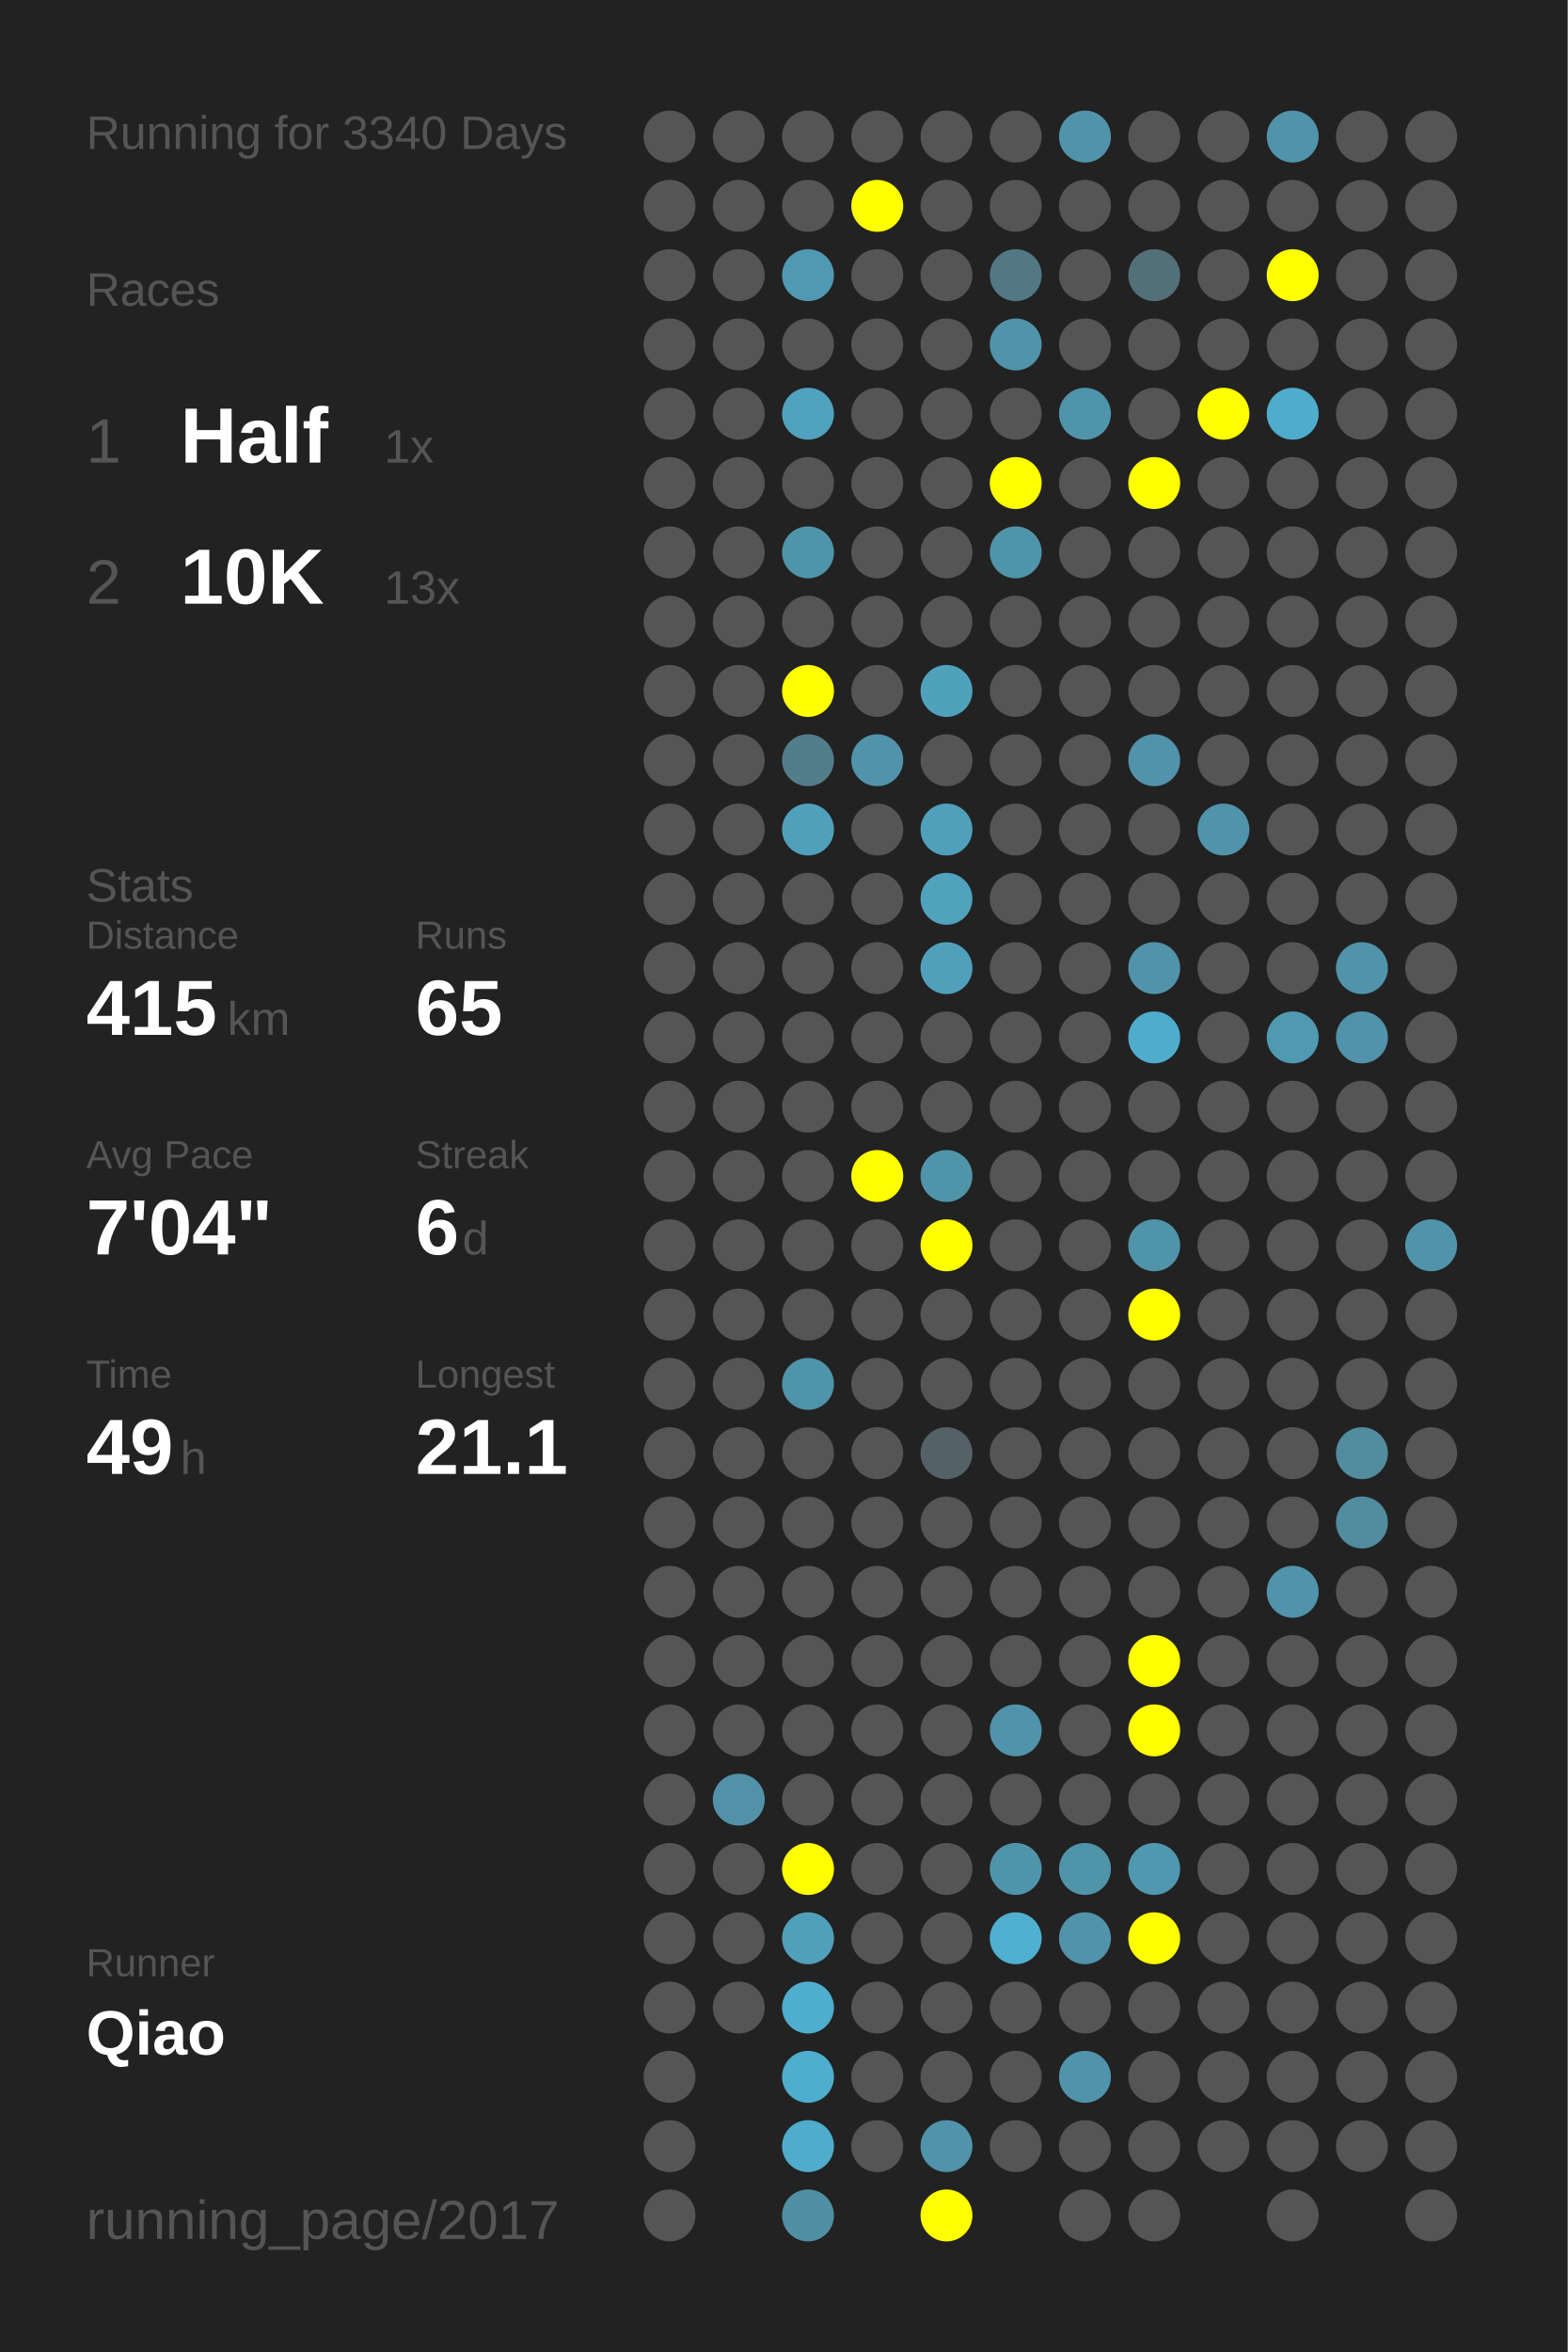
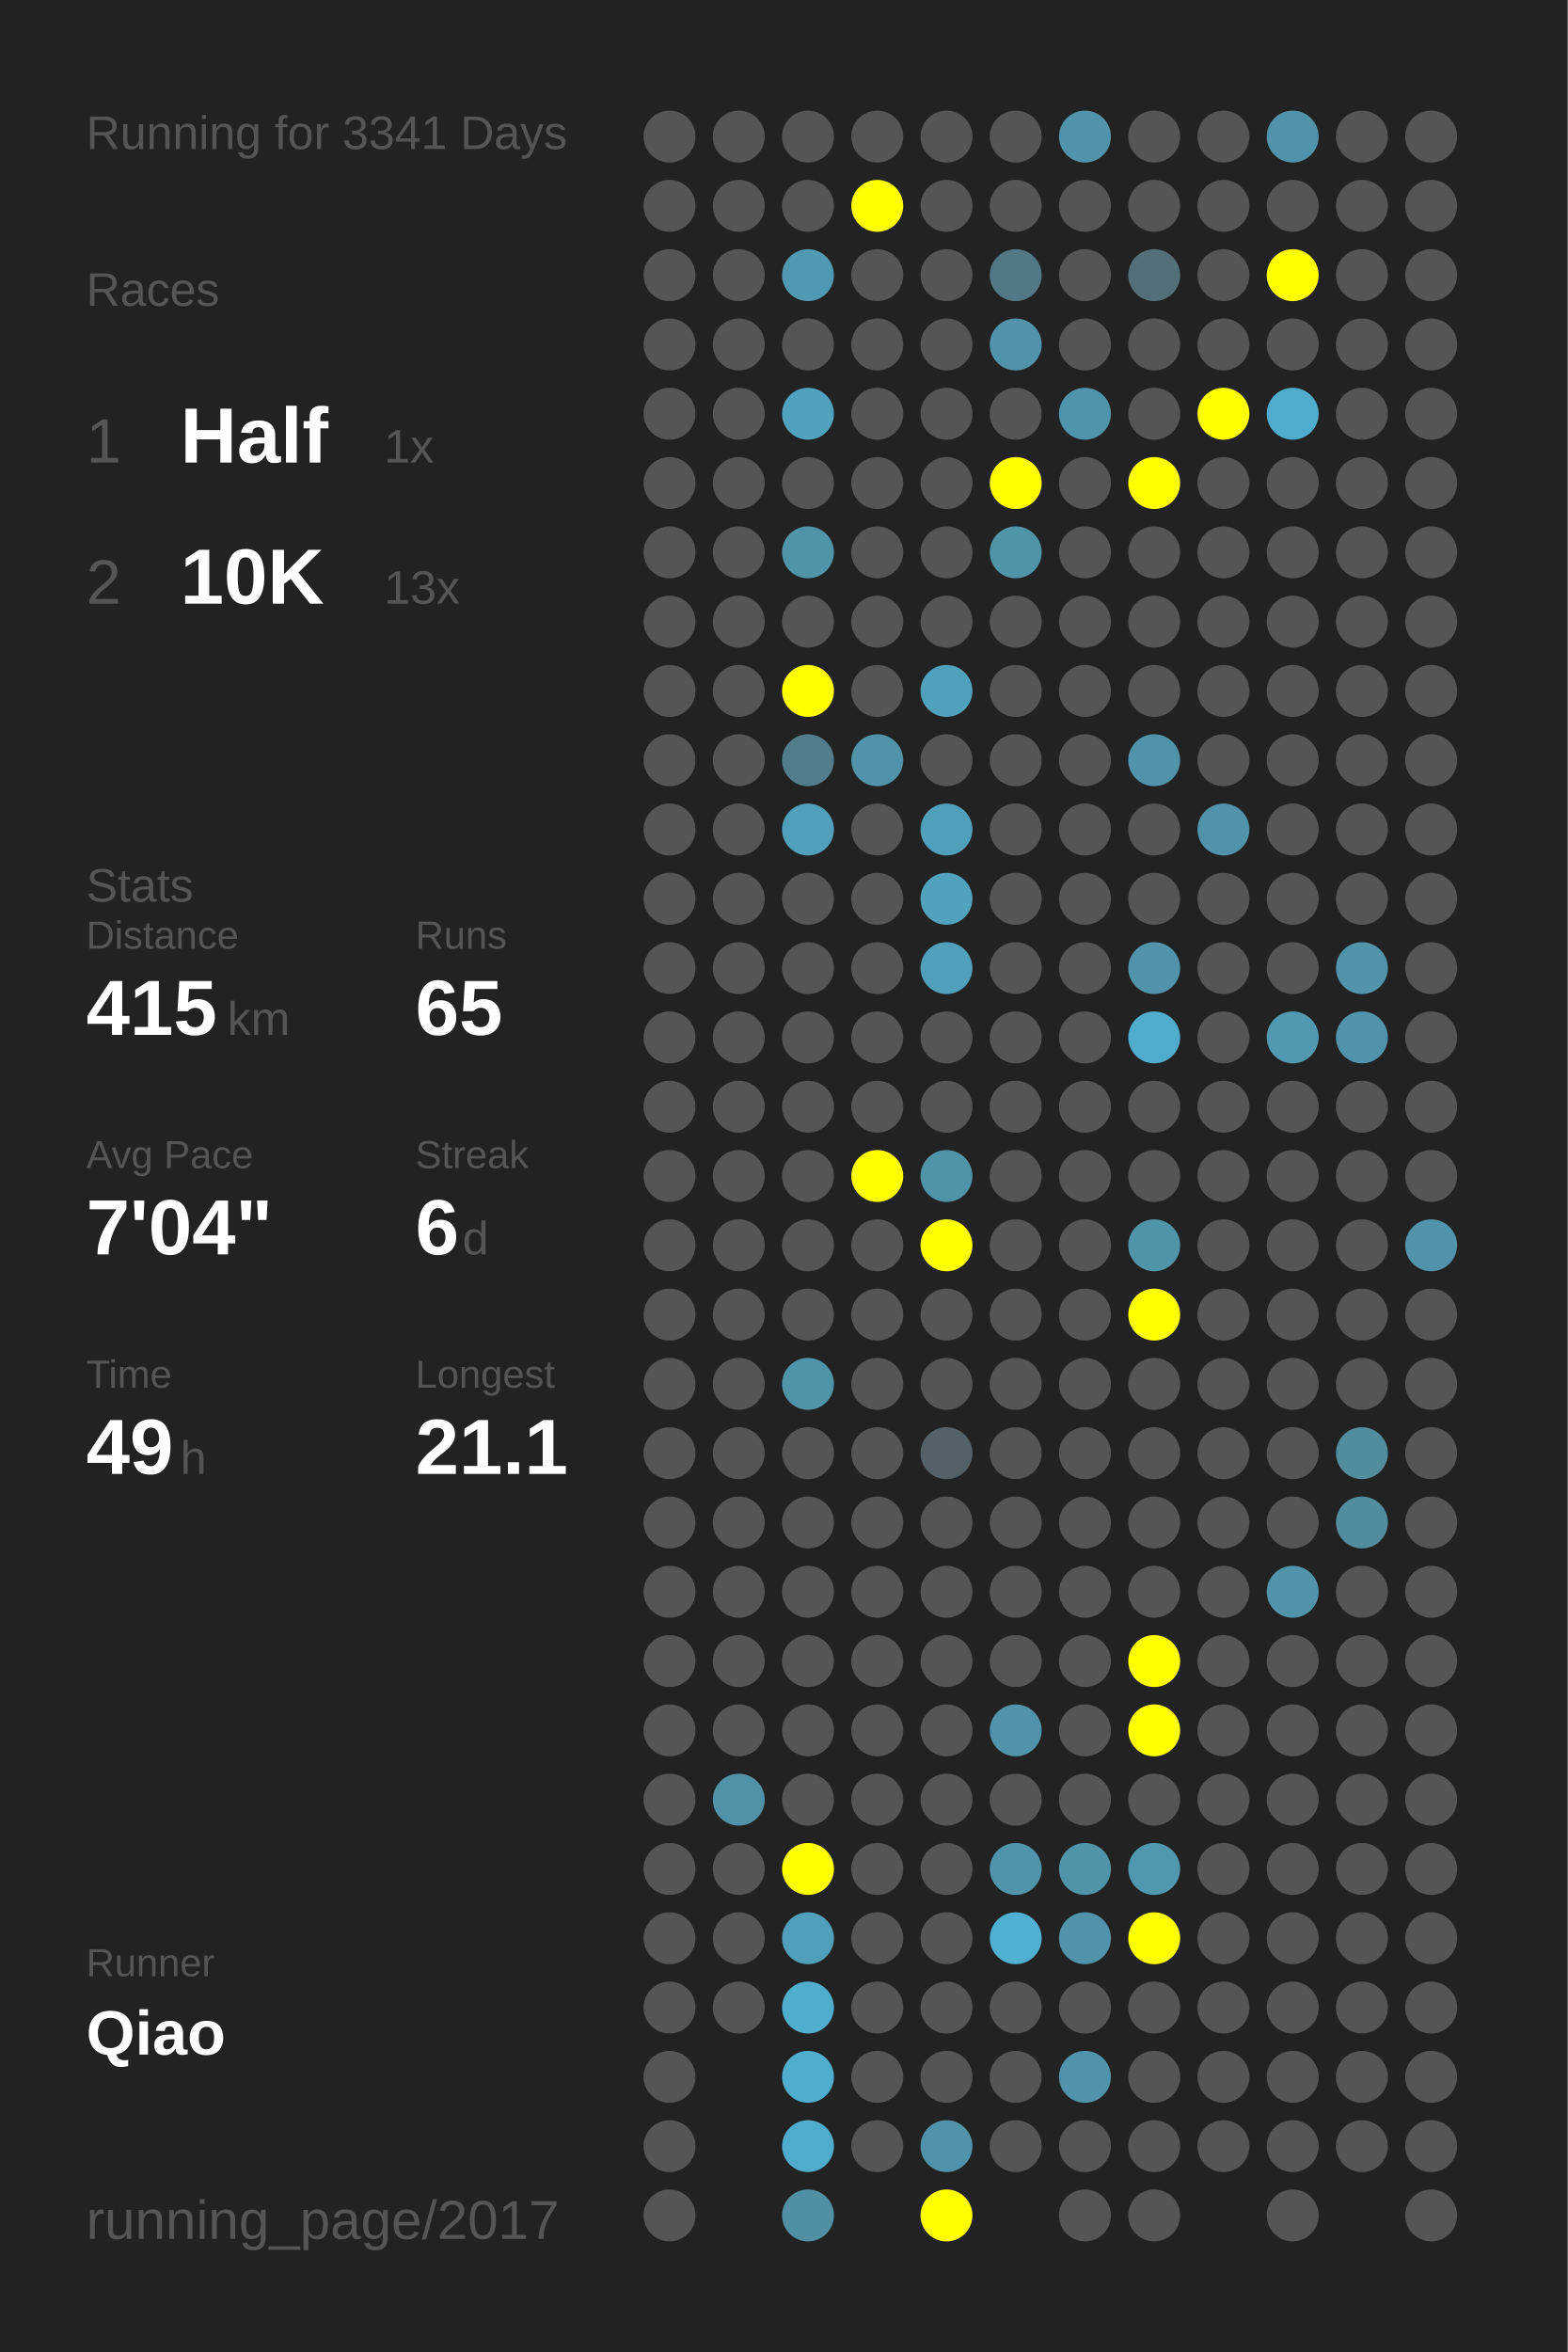
<svg xmlns="http://www.w3.org/2000/svg" baseProfile="full" height="300mm" version="1.1" viewBox="0,0,200,300" width="200mm">
  <defs />
  <rect fill="#222222" height="300" width="200" x="0" y="0" />
-   <text fill="#555555" style="font-size:6px; font-family:Arial;" x="11" y="19">Running for 3340 Days</text>
+   <text fill="#555555" style="font-size:6px; font-family:Arial;" x="11" y="19">Running for 3341 Days</text>
  <text fill="#555555" style="font-size:6px; font-family:Arial;" x="11" y="39">Races</text>
  <text fill="#555555" style="font-size:8px; font-family:Arial;" x="11" y="59">1</text>
  <text fill="#FFFFFF" style="font-size:10px; font-family:Arial; font-weight:bold;" x="23" y="59">Half</text>
  <text fill="#555555" style="font-size:6px; font-family:Arial;" x="49" y="59">1x</text>
  <text fill="#555555" style="font-size:8px; font-family:Arial;" x="11" y="77">2</text>
  <text fill="#FFFFFF" style="font-size:10px; font-family:Arial; font-weight:bold;" x="23" y="77">10K</text>
  <text fill="#555555" style="font-size:6px; font-family:Arial;" x="49" y="77">13x</text>
  <text fill="#555555" style="font-size:6px; font-family:Arial;" x="11" y="115">Stats</text>
  <text fill="#555555" style="font-size:5px; font-family:Arial;" x="11" y="121">Distance</text>
  <text fill="#FFFFFF" style="font-size:10px; font-family:Arial; font-weight:bold;" x="11" y="132">415</text>
  <text fill="#555555" style="font-size:6px; font-family:Arial;" x="29" y="132">km</text>
  <text fill="#555555" style="font-size:5px; font-family:Arial;" x="53" y="121">Runs</text>
  <text fill="#FFFFFF" style="font-size:10px; font-family:Arial; font-weight:bold;" x="53" y="132">65</text>
  <text fill="#555555" style="font-size:5px; font-family:Arial;" x="11" y="149">Avg Pace</text>
  <text fill="#FFFFFF" style="font-size:10px; font-family:Arial; font-weight:bold;" x="11" y="160">7'04"</text>
  <text fill="#555555" style="font-size:5px; font-family:Arial;" x="53" y="149">Streak</text>
  <text fill="#FFFFFF" style="font-size:10px; font-family:Arial; font-weight:bold;" x="53" y="160">6</text>
  <text fill="#555555" style="font-size:6px; font-family:Arial;" x="59" y="160">d</text>
  <text fill="#555555" style="font-size:5px; font-family:Arial;" x="11" y="177">Time</text>
  <text fill="#FFFFFF" style="font-size:10px; font-family:Arial; font-weight:bold;" x="11" y="188">49</text>
  <text fill="#555555" style="font-size:6px; font-family:Arial;" x="23" y="188">h</text>
  <text fill="#555555" style="font-size:5px; font-family:Arial;" x="53" y="177">Longest</text>
  <text fill="#FFFFFF" style="font-size:10px; font-family:Arial; font-weight:bold;" x="53" y="188">21.1</text>
  <text fill="#555555" style="font-size:5px; font-family:Arial;" x="11" y="252.065">Runner</text>
  <text fill="#FFFFFF" style="font-size:8px; font-family:Arial; font-weight:bold;" x="11" y="262.065">Qiao</text>
  <text fill="#555555" style="font-size:7px; font-family:Arial;" x="11" y="285.581">running_page/2017</text>
  <circle cx="85.417" cy="17.419" fill="#555555" r="3.312" />
  <circle cx="85.417" cy="26.258" fill="#555555" r="3.312" />
  <circle cx="85.417" cy="35.097" fill="#555555" r="3.312" />
  <circle cx="85.417" cy="43.935" fill="#555555" r="3.312" />
  <circle cx="85.417" cy="52.774" fill="#555555" r="3.312" />
  <circle cx="85.417" cy="61.613" fill="#555555" r="3.312" />
  <circle cx="85.417" cy="70.452" fill="#555555" r="3.312" />
  <circle cx="85.417" cy="79.29" fill="#555555" r="3.312" />
  <circle cx="85.417" cy="88.129" fill="#555555" r="3.312" />
  <circle cx="85.417" cy="96.968" fill="#555555" r="3.312" />
  <circle cx="85.417" cy="105.806" fill="#555555" r="3.312" />
  <circle cx="85.417" cy="114.645" fill="#555555" r="3.312" />
  <circle cx="85.417" cy="123.484" fill="#555555" r="3.312" />
  <circle cx="85.417" cy="132.323" fill="#555555" r="3.312" />
  <circle cx="85.417" cy="141.161" fill="#555555" r="3.312" />
  <circle cx="85.417" cy="150" fill="#555555" r="3.312" />
  <circle cx="85.417" cy="158.839" fill="#555555" r="3.312" />
  <circle cx="85.417" cy="167.677" fill="#555555" r="3.312" />
  <circle cx="85.417" cy="176.516" fill="#555555" r="3.312" />
  <circle cx="85.417" cy="185.355" fill="#555555" r="3.312" />
  <circle cx="85.417" cy="194.194" fill="#555555" r="3.312" />
  <circle cx="85.417" cy="203.032" fill="#555555" r="3.312" />
  <circle cx="85.417" cy="211.871" fill="#555555" r="3.312" />
  <circle cx="85.417" cy="220.71" fill="#555555" r="3.312" />
  <circle cx="85.417" cy="229.548" fill="#555555" r="3.312" />
  <circle cx="85.417" cy="238.387" fill="#555555" r="3.312" />
  <circle cx="85.417" cy="247.226" fill="#555555" r="3.312" />
  <circle cx="85.417" cy="256.065" fill="#555555" r="3.312" />
  <circle cx="85.417" cy="264.903" fill="#555555" r="3.312" />
  <circle cx="85.417" cy="273.742" fill="#555555" r="3.312" />
  <circle cx="85.417" cy="282.581" fill="#555555" r="3.312" />
  <circle cx="94.25" cy="17.419" fill="#555555" r="3.312" />
  <circle cx="94.25" cy="26.258" fill="#555555" r="3.312" />
  <circle cx="94.25" cy="35.097" fill="#555555" r="3.312" />
  <circle cx="94.25" cy="43.935" fill="#555555" r="3.312" />
  <circle cx="94.25" cy="52.774" fill="#555555" r="3.312" />
  <circle cx="94.25" cy="61.613" fill="#555555" r="3.312" />
  <circle cx="94.25" cy="70.452" fill="#555555" r="3.312" />
  <circle cx="94.25" cy="79.29" fill="#555555" r="3.312" />
  <circle cx="94.25" cy="88.129" fill="#555555" r="3.312" />
  <circle cx="94.25" cy="96.968" fill="#555555" r="3.312" />
  <circle cx="94.25" cy="105.806" fill="#555555" r="3.312" />
  <circle cx="94.25" cy="114.645" fill="#555555" r="3.312" />
  <circle cx="94.25" cy="123.484" fill="#555555" r="3.312" />
  <circle cx="94.25" cy="132.323" fill="#555555" r="3.312" />
  <circle cx="94.25" cy="141.161" fill="#555555" r="3.312" />
  <circle cx="94.25" cy="150" fill="#555555" r="3.312" />
  <circle cx="94.25" cy="158.839" fill="#555555" r="3.312" />
  <circle cx="94.25" cy="167.677" fill="#555555" r="3.312" />
  <circle cx="94.25" cy="176.516" fill="#555555" r="3.312" />
  <circle cx="94.25" cy="185.355" fill="#555555" r="3.312" />
  <circle cx="94.25" cy="194.194" fill="#555555" r="3.312" />
  <circle cx="94.25" cy="203.032" fill="#555555" r="3.312" />
  <circle cx="94.25" cy="211.871" fill="#555555" r="3.312" />
  <circle cx="94.25" cy="220.71" fill="#555555" r="3.312" />
  <circle cx="94.25" cy="229.548" fill="#5192a8" r="3.312" />
  <circle cx="94.25" cy="238.387" fill="#555555" r="3.312" />
  <circle cx="94.25" cy="247.226" fill="#555555" r="3.312" />
  <circle cx="94.25" cy="256.065" fill="#555555" r="3.312" />
  <circle cx="103.083" cy="17.419" fill="#555555" r="3.312" />
  <circle cx="103.083" cy="26.258" fill="#555555" r="3.312" />
  <circle cx="103.083" cy="35.097" fill="#5099b2" r="3.312" />
  <circle cx="103.083" cy="43.935" fill="#555555" r="3.312" />
  <circle cx="103.083" cy="52.774" fill="#50a2be" r="3.312" />
  <circle cx="103.083" cy="61.613" fill="#555555" r="3.312" />
  <circle cx="103.083" cy="70.452" fill="#5094aa" r="3.312" />
  <circle cx="103.083" cy="79.29" fill="#555555" r="3.312" />
  <circle cx="103.083" cy="88.129" fill="#FFFF00" r="3.312" />
  <circle cx="103.083" cy="96.968" fill="#527d8b" r="3.312" />
  <circle cx="103.083" cy="105.806" fill="#50a0bb" r="3.312" />
  <circle cx="103.083" cy="114.645" fill="#555555" r="3.312" />
  <circle cx="103.083" cy="123.484" fill="#555555" r="3.312" />
  <circle cx="103.083" cy="132.323" fill="#555555" r="3.312" />
  <circle cx="103.083" cy="141.161" fill="#555555" r="3.312" />
  <circle cx="103.083" cy="150" fill="#555555" r="3.312" />
  <circle cx="103.083" cy="158.839" fill="#555555" r="3.312" />
  <circle cx="103.083" cy="167.677" fill="#555555" r="3.312" />
  <circle cx="103.083" cy="176.516" fill="#5094aa" r="3.312" />
  <circle cx="103.083" cy="185.355" fill="#555555" r="3.312" />
  <circle cx="103.083" cy="194.194" fill="#555555" r="3.312" />
  <circle cx="103.083" cy="203.032" fill="#555555" r="3.312" />
  <circle cx="103.083" cy="211.871" fill="#555555" r="3.312" />
  <circle cx="103.083" cy="220.71" fill="#555555" r="3.312" />
  <circle cx="103.083" cy="229.548" fill="#555555" r="3.312" />
  <circle cx="103.083" cy="238.387" fill="#FFFF00" r="3.312" />
  <circle cx="103.083" cy="247.226" fill="#50a0bb" r="3.312" />
  <circle cx="103.083" cy="256.065" fill="#4fadcd" r="3.312" />
  <circle cx="103.083" cy="264.903" fill="#4fadcd" r="3.312" />
  <circle cx="103.083" cy="273.742" fill="#4faccc" r="3.312" />
  <circle cx="103.083" cy="282.581" fill="#518fa4" r="3.312" />
  <circle cx="111.917" cy="17.419" fill="#555555" r="3.312" />
  <circle cx="111.917" cy="26.258" fill="#FFFF00" r="3.312" />
  <circle cx="111.917" cy="35.097" fill="#555555" r="3.312" />
  <circle cx="111.917" cy="43.935" fill="#555555" r="3.312" />
  <circle cx="111.917" cy="52.774" fill="#555555" r="3.312" />
  <circle cx="111.917" cy="61.613" fill="#555555" r="3.312" />
  <circle cx="111.917" cy="70.452" fill="#555555" r="3.312" />
  <circle cx="111.917" cy="79.29" fill="#555555" r="3.312" />
  <circle cx="111.917" cy="88.129" fill="#555555" r="3.312" />
  <circle cx="111.917" cy="96.968" fill="#5093aa" r="3.312" />
  <circle cx="111.917" cy="105.806" fill="#555555" r="3.312" />
  <circle cx="111.917" cy="114.645" fill="#555555" r="3.312" />
  <circle cx="111.917" cy="123.484" fill="#555555" r="3.312" />
  <circle cx="111.917" cy="132.323" fill="#555555" r="3.312" />
  <circle cx="111.917" cy="141.161" fill="#555555" r="3.312" />
  <circle cx="111.917" cy="150" fill="#FFFF00" r="3.312" />
  <circle cx="111.917" cy="158.839" fill="#555555" r="3.312" />
  <circle cx="111.917" cy="167.677" fill="#555555" r="3.312" />
  <circle cx="111.917" cy="176.516" fill="#555555" r="3.312" />
  <circle cx="111.917" cy="185.355" fill="#555555" r="3.312" />
  <circle cx="111.917" cy="194.194" fill="#555555" r="3.312" />
  <circle cx="111.917" cy="203.032" fill="#555555" r="3.312" />
  <circle cx="111.917" cy="211.871" fill="#555555" r="3.312" />
  <circle cx="111.917" cy="220.71" fill="#555555" r="3.312" />
  <circle cx="111.917" cy="229.548" fill="#555555" r="3.312" />
  <circle cx="111.917" cy="238.387" fill="#555555" r="3.312" />
  <circle cx="111.917" cy="247.226" fill="#555555" r="3.312" />
  <circle cx="111.917" cy="256.065" fill="#555555" r="3.312" />
  <circle cx="111.917" cy="264.903" fill="#555555" r="3.312" />
  <circle cx="111.917" cy="273.742" fill="#555555" r="3.312" />
  <circle cx="120.75" cy="17.419" fill="#555555" r="3.312" />
  <circle cx="120.75" cy="26.258" fill="#555555" r="3.312" />
  <circle cx="120.75" cy="35.097" fill="#555555" r="3.312" />
  <circle cx="120.75" cy="43.935" fill="#555555" r="3.312" />
  <circle cx="120.75" cy="52.774" fill="#555555" r="3.312" />
  <circle cx="120.75" cy="61.613" fill="#555555" r="3.312" />
  <circle cx="120.75" cy="70.452" fill="#555555" r="3.312" />
  <circle cx="120.75" cy="79.29" fill="#555555" r="3.312" />
  <circle cx="120.75" cy="88.129" fill="#50a1bc" r="3.312" />
  <circle cx="120.75" cy="96.968" fill="#555555" r="3.312" />
  <circle cx="120.75" cy="105.806" fill="#50a0bb" r="3.312" />
  <circle cx="120.75" cy="114.645" fill="#50a2bd" r="3.312" />
  <circle cx="120.75" cy="123.484" fill="#50a0bb" r="3.312" />
  <circle cx="120.75" cy="132.323" fill="#555555" r="3.312" />
  <circle cx="120.75" cy="141.161" fill="#555555" r="3.312" />
  <circle cx="120.75" cy="150" fill="#5094aa" r="3.312" />
  <circle cx="120.75" cy="158.839" fill="#FFFF00" r="3.312" />
  <circle cx="120.75" cy="167.677" fill="#555555" r="3.312" />
  <circle cx="120.75" cy="176.516" fill="#555555" r="3.312" />
  <circle cx="120.75" cy="185.355" fill="#546166" r="3.312" />
  <circle cx="120.75" cy="194.194" fill="#555555" r="3.312" />
  <circle cx="120.75" cy="203.032" fill="#555555" r="3.312" />
  <circle cx="120.75" cy="211.871" fill="#555555" r="3.312" />
  <circle cx="120.75" cy="220.71" fill="#555555" r="3.312" />
  <circle cx="120.75" cy="229.548" fill="#555555" r="3.312" />
  <circle cx="120.75" cy="238.387" fill="#555555" r="3.312" />
  <circle cx="120.75" cy="247.226" fill="#555555" r="3.312" />
  <circle cx="120.75" cy="256.065" fill="#555555" r="3.312" />
  <circle cx="120.75" cy="264.903" fill="#555555" r="3.312" />
  <circle cx="120.75" cy="273.742" fill="#5093aa" r="3.312" />
  <circle cx="120.75" cy="282.581" fill="#FFFF00" r="3.312" />
  <circle cx="129.583" cy="17.419" fill="#555555" r="3.312" />
  <circle cx="129.583" cy="26.258" fill="#555555" r="3.312" />
  <circle cx="129.583" cy="35.097" fill="#527885" r="3.312" />
  <circle cx="129.583" cy="43.935" fill="#5093aa" r="3.312" />
  <circle cx="129.583" cy="52.774" fill="#555555" r="3.312" />
  <circle cx="129.583" cy="61.613" fill="#FFFF00" r="3.312" />
  <circle cx="129.583" cy="70.452" fill="#5094aa" r="3.312" />
  <circle cx="129.583" cy="79.29" fill="#555555" r="3.312" />
  <circle cx="129.583" cy="88.129" fill="#555555" r="3.312" />
  <circle cx="129.583" cy="96.968" fill="#555555" r="3.312" />
  <circle cx="129.583" cy="105.806" fill="#555555" r="3.312" />
  <circle cx="129.583" cy="114.645" fill="#555555" r="3.312" />
  <circle cx="129.583" cy="123.484" fill="#555555" r="3.312" />
  <circle cx="129.583" cy="132.323" fill="#555555" r="3.312" />
  <circle cx="129.583" cy="141.161" fill="#555555" r="3.312" />
  <circle cx="129.583" cy="150" fill="#555555" r="3.312" />
  <circle cx="129.583" cy="158.839" fill="#555555" r="3.312" />
  <circle cx="129.583" cy="167.677" fill="#555555" r="3.312" />
  <circle cx="129.583" cy="176.516" fill="#555555" r="3.312" />
  <circle cx="129.583" cy="185.355" fill="#555555" r="3.312" />
  <circle cx="129.583" cy="194.194" fill="#555555" r="3.312" />
  <circle cx="129.583" cy="203.032" fill="#555555" r="3.312" />
  <circle cx="129.583" cy="211.871" fill="#555555" r="3.312" />
  <circle cx="129.583" cy="220.71" fill="#5093aa" r="3.312" />
  <circle cx="129.583" cy="229.548" fill="#555555" r="3.312" />
  <circle cx="129.583" cy="238.387" fill="#5094ab" r="3.312" />
  <circle cx="129.583" cy="247.226" fill="#4fb0d1" r="3.312" />
  <circle cx="129.583" cy="256.065" fill="#555555" r="3.312" />
  <circle cx="129.583" cy="264.903" fill="#555555" r="3.312" />
  <circle cx="129.583" cy="273.742" fill="#555555" r="3.312" />
  <circle cx="138.417" cy="17.419" fill="#5093aa" r="3.312" />
  <circle cx="138.417" cy="26.258" fill="#555555" r="3.312" />
  <circle cx="138.417" cy="35.097" fill="#555555" r="3.312" />
  <circle cx="138.417" cy="43.935" fill="#555555" r="3.312" />
  <circle cx="138.417" cy="52.774" fill="#5094ab" r="3.312" />
  <circle cx="138.417" cy="61.613" fill="#555555" r="3.312" />
  <circle cx="138.417" cy="70.452" fill="#555555" r="3.312" />
  <circle cx="138.417" cy="79.29" fill="#555555" r="3.312" />
  <circle cx="138.417" cy="88.129" fill="#555555" r="3.312" />
  <circle cx="138.417" cy="96.968" fill="#555555" r="3.312" />
  <circle cx="138.417" cy="105.806" fill="#555555" r="3.312" />
  <circle cx="138.417" cy="114.645" fill="#555555" r="3.312" />
  <circle cx="138.417" cy="123.484" fill="#555555" r="3.312" />
  <circle cx="138.417" cy="132.323" fill="#555555" r="3.312" />
  <circle cx="138.417" cy="141.161" fill="#555555" r="3.312" />
  <circle cx="138.417" cy="150" fill="#555555" r="3.312" />
  <circle cx="138.417" cy="158.839" fill="#555555" r="3.312" />
  <circle cx="138.417" cy="167.677" fill="#555555" r="3.312" />
  <circle cx="138.417" cy="176.516" fill="#555555" r="3.312" />
  <circle cx="138.417" cy="185.355" fill="#555555" r="3.312" />
  <circle cx="138.417" cy="194.194" fill="#555555" r="3.312" />
  <circle cx="138.417" cy="203.032" fill="#555555" r="3.312" />
  <circle cx="138.417" cy="211.871" fill="#555555" r="3.312" />
  <circle cx="138.417" cy="220.71" fill="#555555" r="3.312" />
  <circle cx="138.417" cy="229.548" fill="#555555" r="3.312" />
  <circle cx="138.417" cy="238.387" fill="#5094aa" r="3.312" />
  <circle cx="138.417" cy="247.226" fill="#5093aa" r="3.312" />
  <circle cx="138.417" cy="256.065" fill="#555555" r="3.312" />
  <circle cx="138.417" cy="264.903" fill="#5093aa" r="3.312" />
  <circle cx="138.417" cy="273.742" fill="#555555" r="3.312" />
  <circle cx="138.417" cy="282.581" fill="#555555" r="3.312" />
  <circle cx="147.25" cy="17.419" fill="#555555" r="3.312" />
  <circle cx="147.25" cy="26.258" fill="#555555" r="3.312" />
  <circle cx="147.25" cy="35.097" fill="#537079" r="3.312" />
  <circle cx="147.25" cy="43.935" fill="#555555" r="3.312" />
  <circle cx="147.25" cy="52.774" fill="#555555" r="3.312" />
  <circle cx="147.25" cy="61.613" fill="#FFFF00" r="3.312" />
  <circle cx="147.25" cy="70.452" fill="#555555" r="3.312" />
  <circle cx="147.25" cy="79.29" fill="#555555" r="3.312" />
  <circle cx="147.25" cy="88.129" fill="#555555" r="3.312" />
  <circle cx="147.25" cy="96.968" fill="#5093aa" r="3.312" />
  <circle cx="147.25" cy="105.806" fill="#555555" r="3.312" />
  <circle cx="147.25" cy="114.645" fill="#555555" r="3.312" />
  <circle cx="147.25" cy="123.484" fill="#5093aa" r="3.312" />
  <circle cx="147.25" cy="132.323" fill="#4faccc" r="3.312" />
  <circle cx="147.25" cy="141.161" fill="#555555" r="3.312" />
  <circle cx="147.25" cy="150" fill="#555555" r="3.312" />
  <circle cx="147.25" cy="158.839" fill="#5094aa" r="3.312" />
  <circle cx="147.25" cy="167.677" fill="#FFFF00" r="3.312" />
  <circle cx="147.25" cy="176.516" fill="#555555" r="3.312" />
  <circle cx="147.25" cy="185.355" fill="#555555" r="3.312" />
  <circle cx="147.25" cy="194.194" fill="#555555" r="3.312" />
  <circle cx="147.25" cy="203.032" fill="#555555" r="3.312" />
  <circle cx="147.25" cy="211.871" fill="#FFFF00" r="3.312" />
  <circle cx="147.25" cy="220.71" fill="#FFFF00" r="3.312" />
  <circle cx="147.25" cy="229.548" fill="#555555" r="3.312" />
  <circle cx="147.25" cy="238.387" fill="#5098b0" r="3.312" />
  <circle cx="147.25" cy="247.226" fill="#FFFF00" r="3.312" />
  <circle cx="147.25" cy="256.065" fill="#555555" r="3.312" />
  <circle cx="147.25" cy="264.903" fill="#555555" r="3.312" />
  <circle cx="147.25" cy="273.742" fill="#555555" r="3.312" />
  <circle cx="147.25" cy="282.581" fill="#555555" r="3.312" />
  <circle cx="156.083" cy="17.419" fill="#555555" r="3.312" />
  <circle cx="156.083" cy="26.258" fill="#555555" r="3.312" />
  <circle cx="156.083" cy="35.097" fill="#555555" r="3.312" />
  <circle cx="156.083" cy="43.935" fill="#555555" r="3.312" />
  <circle cx="156.083" cy="52.774" fill="#FFFF00" r="3.312" />
  <circle cx="156.083" cy="61.613" fill="#555555" r="3.312" />
  <circle cx="156.083" cy="70.452" fill="#555555" r="3.312" />
  <circle cx="156.083" cy="79.29" fill="#555555" r="3.312" />
  <circle cx="156.083" cy="88.129" fill="#555555" r="3.312" />
  <circle cx="156.083" cy="96.968" fill="#555555" r="3.312" />
  <circle cx="156.083" cy="105.806" fill="#5093aa" r="3.312" />
  <circle cx="156.083" cy="114.645" fill="#555555" r="3.312" />
  <circle cx="156.083" cy="123.484" fill="#555555" r="3.312" />
  <circle cx="156.083" cy="132.323" fill="#555555" r="3.312" />
  <circle cx="156.083" cy="141.161" fill="#555555" r="3.312" />
  <circle cx="156.083" cy="150" fill="#555555" r="3.312" />
  <circle cx="156.083" cy="158.839" fill="#555555" r="3.312" />
  <circle cx="156.083" cy="167.677" fill="#555555" r="3.312" />
  <circle cx="156.083" cy="176.516" fill="#555555" r="3.312" />
  <circle cx="156.083" cy="185.355" fill="#555555" r="3.312" />
  <circle cx="156.083" cy="194.194" fill="#555555" r="3.312" />
  <circle cx="156.083" cy="203.032" fill="#555555" r="3.312" />
  <circle cx="156.083" cy="211.871" fill="#555555" r="3.312" />
  <circle cx="156.083" cy="220.71" fill="#555555" r="3.312" />
  <circle cx="156.083" cy="229.548" fill="#555555" r="3.312" />
  <circle cx="156.083" cy="238.387" fill="#555555" r="3.312" />
  <circle cx="156.083" cy="247.226" fill="#555555" r="3.312" />
  <circle cx="156.083" cy="256.065" fill="#555555" r="3.312" />
  <circle cx="156.083" cy="264.903" fill="#555555" r="3.312" />
  <circle cx="156.083" cy="273.742" fill="#555555" r="3.312" />
  <circle cx="164.917" cy="17.419" fill="#5093aa" r="3.312" />
  <circle cx="164.917" cy="26.258" fill="#555555" r="3.312" />
  <circle cx="164.917" cy="35.097" fill="#FFFF00" r="3.312" />
  <circle cx="164.917" cy="43.935" fill="#555555" r="3.312" />
  <circle cx="164.917" cy="52.774" fill="#4faccc" r="3.312" />
  <circle cx="164.917" cy="61.613" fill="#555555" r="3.312" />
  <circle cx="164.917" cy="70.452" fill="#555555" r="3.312" />
  <circle cx="164.917" cy="79.29" fill="#555555" r="3.312" />
  <circle cx="164.917" cy="88.129" fill="#555555" r="3.312" />
  <circle cx="164.917" cy="96.968" fill="#555555" r="3.312" />
  <circle cx="164.917" cy="105.806" fill="#555555" r="3.312" />
  <circle cx="164.917" cy="114.645" fill="#555555" r="3.312" />
  <circle cx="164.917" cy="123.484" fill="#555555" r="3.312" />
  <circle cx="164.917" cy="132.323" fill="#5099b1" r="3.312" />
  <circle cx="164.917" cy="141.161" fill="#555555" r="3.312" />
  <circle cx="164.917" cy="150" fill="#555555" r="3.312" />
  <circle cx="164.917" cy="158.839" fill="#555555" r="3.312" />
  <circle cx="164.917" cy="167.677" fill="#555555" r="3.312" />
  <circle cx="164.917" cy="176.516" fill="#555555" r="3.312" />
  <circle cx="164.917" cy="185.355" fill="#555555" r="3.312" />
  <circle cx="164.917" cy="194.194" fill="#555555" r="3.312" />
  <circle cx="164.917" cy="203.032" fill="#5093aa" r="3.312" />
  <circle cx="164.917" cy="211.871" fill="#555555" r="3.312" />
  <circle cx="164.917" cy="220.71" fill="#555555" r="3.312" />
  <circle cx="164.917" cy="229.548" fill="#555555" r="3.312" />
  <circle cx="164.917" cy="238.387" fill="#555555" r="3.312" />
  <circle cx="164.917" cy="247.226" fill="#555555" r="3.312" />
  <circle cx="164.917" cy="256.065" fill="#555555" r="3.312" />
  <circle cx="164.917" cy="264.903" fill="#555555" r="3.312" />
  <circle cx="164.917" cy="273.742" fill="#555555" r="3.312" />
  <circle cx="164.917" cy="282.581" fill="#555555" r="3.312" />
  <circle cx="173.75" cy="17.419" fill="#555555" r="3.312" />
  <circle cx="173.75" cy="26.258" fill="#555555" r="3.312" />
  <circle cx="173.75" cy="35.097" fill="#555555" r="3.312" />
  <circle cx="173.75" cy="43.935" fill="#555555" r="3.312" />
  <circle cx="173.75" cy="52.774" fill="#555555" r="3.312" />
  <circle cx="173.75" cy="61.613" fill="#555555" r="3.312" />
  <circle cx="173.75" cy="70.452" fill="#555555" r="3.312" />
  <circle cx="173.75" cy="79.29" fill="#555555" r="3.312" />
  <circle cx="173.75" cy="88.129" fill="#555555" r="3.312" />
  <circle cx="173.75" cy="96.968" fill="#555555" r="3.312" />
  <circle cx="173.75" cy="105.806" fill="#555555" r="3.312" />
  <circle cx="173.75" cy="114.645" fill="#555555" r="3.312" />
  <circle cx="173.75" cy="123.484" fill="#5093aa" r="3.312" />
  <circle cx="173.75" cy="132.323" fill="#5093aa" r="3.312" />
  <circle cx="173.75" cy="141.161" fill="#555555" r="3.312" />
  <circle cx="173.75" cy="150" fill="#555555" r="3.312" />
  <circle cx="173.75" cy="158.839" fill="#555555" r="3.312" />
  <circle cx="173.75" cy="167.677" fill="#555555" r="3.312" />
  <circle cx="173.75" cy="176.516" fill="#555555" r="3.312" />
  <circle cx="173.75" cy="185.355" fill="#518c9f" r="3.312" />
  <circle cx="173.75" cy="194.194" fill="#518c9f" r="3.312" />
  <circle cx="173.75" cy="203.032" fill="#555555" r="3.312" />
  <circle cx="173.75" cy="211.871" fill="#555555" r="3.312" />
  <circle cx="173.75" cy="220.71" fill="#555555" r="3.312" />
  <circle cx="173.75" cy="229.548" fill="#555555" r="3.312" />
  <circle cx="173.75" cy="238.387" fill="#555555" r="3.312" />
  <circle cx="173.75" cy="247.226" fill="#555555" r="3.312" />
  <circle cx="173.75" cy="256.065" fill="#555555" r="3.312" />
  <circle cx="173.75" cy="264.903" fill="#555555" r="3.312" />
  <circle cx="173.75" cy="273.742" fill="#555555" r="3.312" />
  <circle cx="182.583" cy="17.419" fill="#555555" r="3.312" />
  <circle cx="182.583" cy="26.258" fill="#555555" r="3.312" />
  <circle cx="182.583" cy="35.097" fill="#555555" r="3.312" />
  <circle cx="182.583" cy="43.935" fill="#555555" r="3.312" />
  <circle cx="182.583" cy="52.774" fill="#555555" r="3.312" />
  <circle cx="182.583" cy="61.613" fill="#555555" r="3.312" />
  <circle cx="182.583" cy="70.452" fill="#555555" r="3.312" />
  <circle cx="182.583" cy="79.29" fill="#555555" r="3.312" />
  <circle cx="182.583" cy="88.129" fill="#555555" r="3.312" />
  <circle cx="182.583" cy="96.968" fill="#555555" r="3.312" />
  <circle cx="182.583" cy="105.806" fill="#555555" r="3.312" />
  <circle cx="182.583" cy="114.645" fill="#555555" r="3.312" />
  <circle cx="182.583" cy="123.484" fill="#555555" r="3.312" />
  <circle cx="182.583" cy="132.323" fill="#555555" r="3.312" />
  <circle cx="182.583" cy="141.161" fill="#555555" r="3.312" />
  <circle cx="182.583" cy="150" fill="#555555" r="3.312" />
  <circle cx="182.583" cy="158.839" fill="#5093aa" r="3.312" />
  <circle cx="182.583" cy="167.677" fill="#555555" r="3.312" />
  <circle cx="182.583" cy="176.516" fill="#555555" r="3.312" />
  <circle cx="182.583" cy="185.355" fill="#555555" r="3.312" />
  <circle cx="182.583" cy="194.194" fill="#555555" r="3.312" />
  <circle cx="182.583" cy="203.032" fill="#555555" r="3.312" />
  <circle cx="182.583" cy="211.871" fill="#555555" r="3.312" />
  <circle cx="182.583" cy="220.71" fill="#555555" r="3.312" />
  <circle cx="182.583" cy="229.548" fill="#555555" r="3.312" />
  <circle cx="182.583" cy="238.387" fill="#555555" r="3.312" />
  <circle cx="182.583" cy="247.226" fill="#555555" r="3.312" />
  <circle cx="182.583" cy="256.065" fill="#555555" r="3.312" />
  <circle cx="182.583" cy="264.903" fill="#555555" r="3.312" />
  <circle cx="182.583" cy="273.742" fill="#555555" r="3.312" />
  <circle cx="182.583" cy="282.581" fill="#555555" r="3.312" />
</svg>
